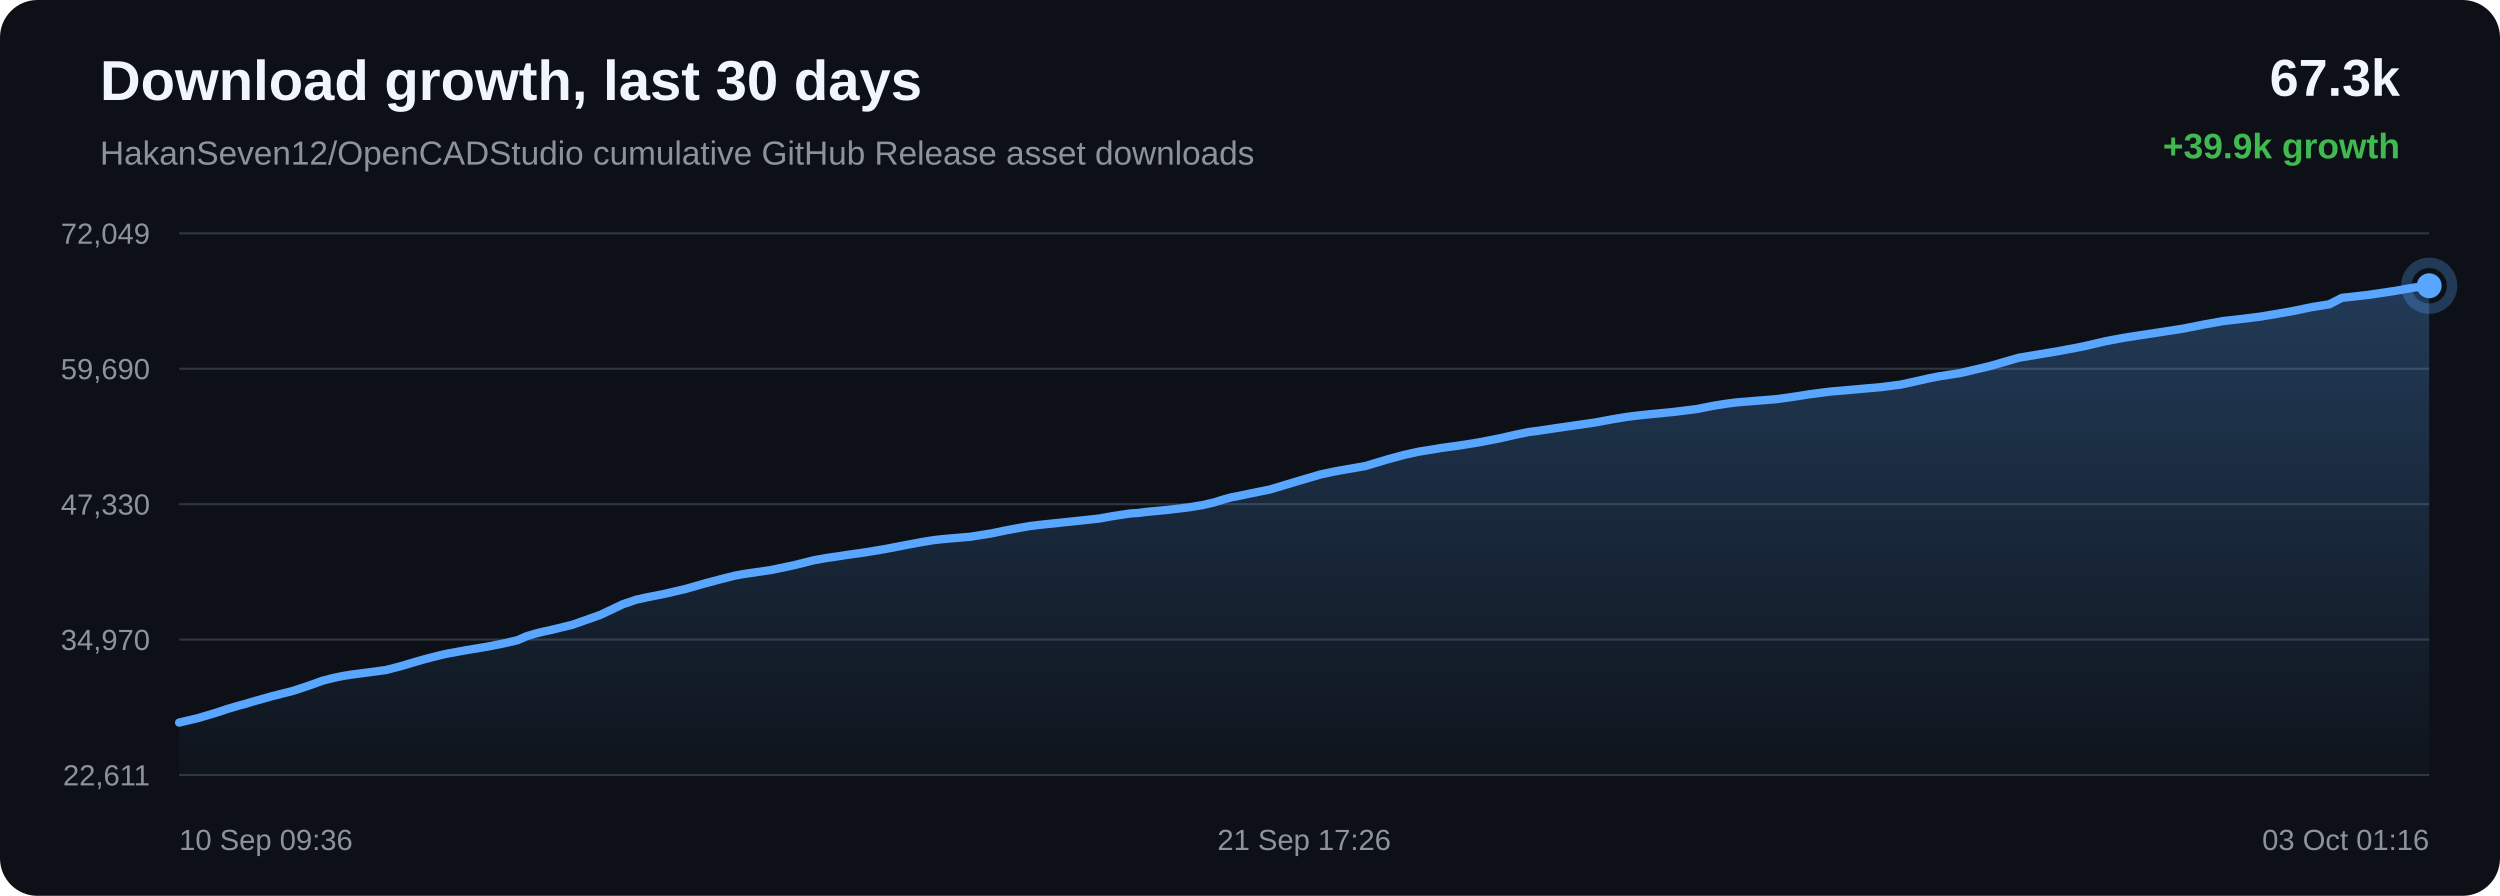
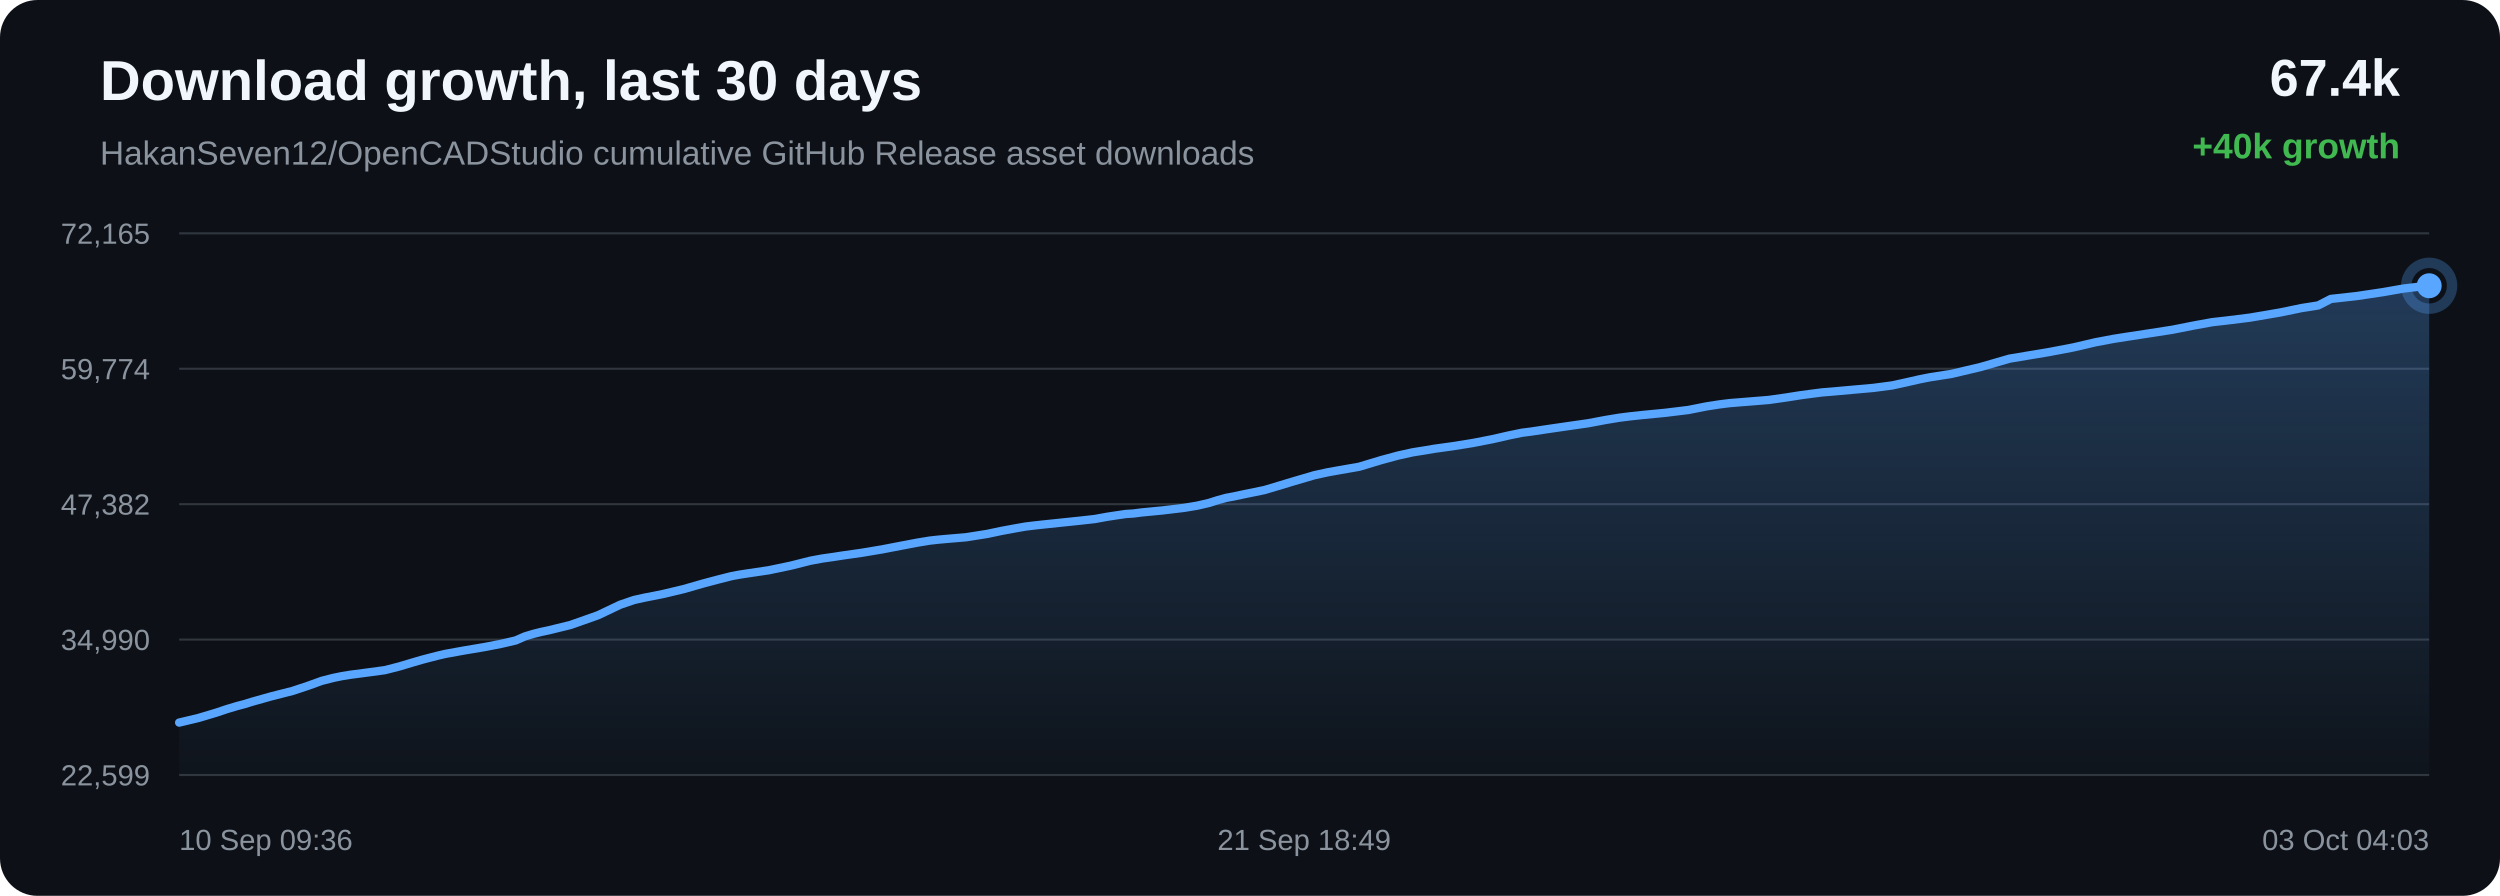
<svg xmlns="http://www.w3.org/2000/svg" width="1200" height="430" viewBox="0 0 1200 430">
  <defs>
    <linearGradient id="area" x1="0" x2="0" y1="0" y2="1">
      <stop offset="0%" stop-color="#58a6ff" stop-opacity="0.28" />
      <stop offset="100%" stop-color="#58a6ff" stop-opacity="0.02" />
    </linearGradient>
  </defs>
  <rect width="100%" height="100%" rx="18" fill="#0d1117" />
  <text x="48" y="48" fill="#f0f6fc" font-family="Arial, sans-serif" font-size="27" font-weight="700">Download growth, last 30 days</text>
  <text x="48" y="79" fill="#8b949e" font-family="Arial, sans-serif" font-size="16">HakanSeven12/OpenCADStudio cumulative GitHub Release asset downloads</text>
-   <text x="1152" y="46" text-anchor="end" fill="#f0f6fc" font-family="Arial, sans-serif" font-size="25" font-weight="700">67.3k</text>
-   <text x="1152" y="76" text-anchor="end" fill="#3fb950" font-family="Arial, sans-serif" font-size="17" font-weight="700">+39.9k growth</text>
+   <text x="1152" y="46" text-anchor="end" fill="#f0f6fc" font-family="Arial, sans-serif" font-size="25" font-weight="700">67.4k</text>
+   <text x="1152" y="76" text-anchor="end" fill="#3fb950" font-family="Arial, sans-serif" font-size="17" font-weight="700">+40k growth</text>
  <line x1="86" y1="112.00" x2="1166" y2="112.00" stroke="#30363d" stroke-width="1" />
  <line x1="86" y1="177.00" x2="1166" y2="177.00" stroke="#30363d" stroke-width="1" />
  <line x1="86" y1="242.00" x2="1166" y2="242.00" stroke="#30363d" stroke-width="1" />
  <line x1="86" y1="307.00" x2="1166" y2="307.00" stroke="#30363d" stroke-width="1" />
  <line x1="86" y1="372.00" x2="1166" y2="372.00" stroke="#30363d" stroke-width="1" />
-   <text x="72" y="117.00" text-anchor="end" fill="#8b949e" font-family="Arial, sans-serif" font-size="14">72,049</text>
-   <text x="72" y="182.00" text-anchor="end" fill="#8b949e" font-family="Arial, sans-serif" font-size="14">59,690</text>
-   <text x="72" y="247.00" text-anchor="end" fill="#8b949e" font-family="Arial, sans-serif" font-size="14">47,330</text>
-   <text x="72" y="312.00" text-anchor="end" fill="#8b949e" font-family="Arial, sans-serif" font-size="14">34,970</text>
-   <text x="72" y="377.00" text-anchor="end" fill="#8b949e" font-family="Arial, sans-serif" font-size="14">22,611</text>
-   <path d="M 86.00 346.84 L 95.46 344.58 L 103.76 342.10 L 109.09 340.33 L 113.91 338.88 L 117.36 337.98 L 121.04 336.85 L 130.57 334.18 L 140.70 331.60 L 148.32 329.08 L 154.81 326.75 L 160.29 325.35 L 164.56 324.47 L 168.39 323.85 L 177.52 322.66 L 185.28 321.60 L 192.25 319.81 L 198.51 317.95 L 202.85 316.68 L 207.48 315.47 L 211.17 314.53 L 214.47 313.78 L 223.68 312.10 L 233.60 310.45 L 241.70 308.86 L 248.38 307.31 L 252.77 305.38 L 256.87 304.15 L 260.56 303.23 L 264.43 302.41 L 274.81 299.86 L 288.11 295.17 L 298.79 290.11 L 305.47 287.83 L 310.32 286.76 L 319.65 284.91 L 329.33 282.62 L 338.94 279.87 L 346.38 277.90 L 352.50 276.36 L 356.43 275.62 L 360.37 275.03 L 370.45 273.54 L 381.17 271.29 L 390.50 268.95 L 396.27 267.89 L 401.45 267.15 L 406.06 266.44 L 415.46 265.10 L 425.04 263.50 L 434.57 261.67 L 442.30 260.21 L 448.21 259.26 L 452.08 258.82 L 455.99 258.47 L 465.66 257.65 L 475.86 256.04 L 482.55 254.63 L 489.06 253.43 L 494.37 252.50 L 498.55 251.99 L 502.46 251.57 L 511.78 250.59 L 520.38 249.69 L 527.68 248.89 L 533.74 247.80 L 538.22 247.11 L 542.64 246.45 L 546.42 246.22 L 550.27 245.71 L 560.41 244.75 L 570.83 243.50 L 577.17 242.45 L 582.89 241.13 L 586.96 239.83 L 591.17 238.68 L 594.77 238.01 L 598.71 237.16 L 609.64 234.93 L 623.42 230.80 L 633.83 227.75 L 640.33 226.35 L 645.30 225.45 L 655.29 223.72 L 666.03 220.50 L 674.12 218.31 L 681.06 216.78 L 686.89 215.86 L 691.46 215.08 L 700.48 213.84 L 709.95 212.32 L 719.38 210.49 L 727.46 208.66 L 733.80 207.36 L 738.32 206.79 L 745.92 205.64 L 755.81 204.21 L 765.83 202.77 L 774.11 201.22 L 780.85 200.11 L 785.88 199.48 L 791.90 198.83 L 803.02 197.75 L 814.10 196.41 L 822.87 194.68 L 829.32 193.68 L 834.07 193.10 L 843.50 192.34 L 852.92 191.58 L 861.29 190.40 L 868.37 189.28 L 873.55 188.59 L 878.76 187.93 L 883.16 187.57 L 893.13 186.68 L 903.40 185.77 L 912.43 184.59 L 919.63 183.02 L 925.59 181.66 L 930.71 180.65 L 940.93 179.07 L 955.26 175.68 L 969.03 171.71 L 977.42 170.30 L 988.43 168.47 L 999.93 166.28 L 1010.56 163.80 L 1019.14 162.19 L 1025.56 161.18 L 1036.17 159.56 L 1047.62 157.79 L 1058.19 155.70 L 1066.84 154.14 L 1073.34 153.41 L 1085.04 151.97 L 1099.52 149.50 L 1109.99 147.35 L 1118.01 146.08 L 1124.08 142.97 L 1136.63 141.57 L 1149.40 139.66 L 1158.91 137.99 L 1166.00 137.16 L 1166.00 372.00 L 86.00 372.00 Z" fill="url(#area)" />
-   <path d="M 86.00 346.84 L 95.46 344.58 L 103.76 342.10 L 109.09 340.33 L 113.91 338.88 L 117.36 337.98 L 121.04 336.85 L 130.57 334.18 L 140.70 331.60 L 148.32 329.08 L 154.81 326.75 L 160.29 325.35 L 164.56 324.47 L 168.39 323.85 L 177.52 322.66 L 185.28 321.60 L 192.25 319.81 L 198.51 317.95 L 202.85 316.68 L 207.48 315.47 L 211.17 314.53 L 214.47 313.78 L 223.68 312.10 L 233.60 310.45 L 241.70 308.86 L 248.38 307.31 L 252.77 305.38 L 256.87 304.15 L 260.56 303.23 L 264.43 302.41 L 274.81 299.86 L 288.11 295.17 L 298.79 290.11 L 305.47 287.83 L 310.32 286.76 L 319.65 284.91 L 329.33 282.62 L 338.94 279.87 L 346.38 277.90 L 352.50 276.36 L 356.43 275.62 L 360.37 275.03 L 370.45 273.54 L 381.17 271.29 L 390.50 268.95 L 396.27 267.89 L 401.45 267.15 L 406.06 266.44 L 415.46 265.10 L 425.04 263.50 L 434.57 261.67 L 442.30 260.21 L 448.21 259.26 L 452.08 258.82 L 455.99 258.47 L 465.66 257.65 L 475.86 256.04 L 482.55 254.63 L 489.06 253.43 L 494.37 252.50 L 498.55 251.99 L 502.46 251.57 L 511.78 250.59 L 520.38 249.69 L 527.68 248.89 L 533.74 247.80 L 538.22 247.11 L 542.64 246.45 L 546.42 246.22 L 550.27 245.71 L 560.41 244.75 L 570.83 243.50 L 577.17 242.45 L 582.89 241.13 L 586.96 239.83 L 591.17 238.68 L 594.77 238.01 L 598.71 237.16 L 609.64 234.93 L 623.42 230.80 L 633.83 227.75 L 640.33 226.35 L 645.30 225.45 L 655.29 223.72 L 666.03 220.50 L 674.12 218.31 L 681.06 216.78 L 686.89 215.86 L 691.46 215.08 L 700.48 213.84 L 709.95 212.32 L 719.38 210.49 L 727.46 208.66 L 733.80 207.36 L 738.32 206.79 L 745.92 205.64 L 755.81 204.21 L 765.83 202.77 L 774.11 201.22 L 780.85 200.11 L 785.88 199.48 L 791.90 198.83 L 803.02 197.75 L 814.10 196.41 L 822.87 194.68 L 829.32 193.68 L 834.07 193.10 L 843.50 192.34 L 852.92 191.58 L 861.29 190.40 L 868.37 189.28 L 873.55 188.59 L 878.76 187.93 L 883.16 187.57 L 893.13 186.68 L 903.40 185.77 L 912.43 184.59 L 919.63 183.02 L 925.59 181.66 L 930.71 180.65 L 940.93 179.07 L 955.26 175.68 L 969.03 171.71 L 977.42 170.30 L 988.43 168.47 L 999.93 166.28 L 1010.56 163.80 L 1019.14 162.19 L 1025.56 161.18 L 1036.17 159.56 L 1047.62 157.79 L 1058.19 155.70 L 1066.84 154.14 L 1073.34 153.41 L 1085.04 151.97 L 1099.52 149.50 L 1109.99 147.35 L 1118.01 146.08 L 1124.08 142.97 L 1136.63 141.57 L 1149.40 139.66 L 1158.91 137.99 L 1166.00 137.16" fill="none" stroke="#58a6ff" stroke-width="4" stroke-linecap="round" stroke-linejoin="round" />
+   <text x="72" y="117.00" text-anchor="end" fill="#8b949e" font-family="Arial, sans-serif" font-size="14">72,165</text>
+   <text x="72" y="182.00" text-anchor="end" fill="#8b949e" font-family="Arial, sans-serif" font-size="14">59,774</text>
+   <text x="72" y="247.00" text-anchor="end" fill="#8b949e" font-family="Arial, sans-serif" font-size="14">47,382</text>
+   <text x="72" y="312.00" text-anchor="end" fill="#8b949e" font-family="Arial, sans-serif" font-size="14">34,990</text>
+   <text x="72" y="377.00" text-anchor="end" fill="#8b949e" font-family="Arial, sans-serif" font-size="14">22,599</text>
+   <path d="M 86.00 346.84 L 95.41 344.59 L 103.67 342.12 L 108.97 340.35 L 113.77 338.91 L 117.20 338.01 L 120.86 336.88 L 130.35 334.21 L 140.42 331.65 L 148.00 329.13 L 154.46 326.80 L 159.92 325.40 L 164.16 324.53 L 167.97 323.91 L 177.05 322.72 L 184.77 321.67 L 191.71 319.89 L 197.93 318.03 L 202.25 316.76 L 206.86 315.55 L 210.53 314.62 L 213.81 313.86 L 222.98 312.20 L 232.85 310.54 L 240.91 308.96 L 247.55 307.41 L 251.92 305.49 L 256.00 304.26 L 259.67 303.34 L 263.52 302.52 L 273.85 299.98 L 287.08 295.31 L 297.71 290.25 L 304.35 287.99 L 309.18 286.92 L 318.46 285.08 L 328.09 282.78 L 337.65 280.04 L 345.05 278.08 L 351.14 276.54 L 355.06 275.81 L 358.98 275.21 L 369.00 273.73 L 379.67 271.49 L 388.95 269.15 L 394.70 268.09 L 399.84 267.36 L 404.43 266.65 L 413.78 265.32 L 423.31 263.72 L 432.79 261.90 L 440.49 260.44 L 446.37 259.48 L 450.22 259.05 L 454.11 258.70 L 463.73 257.88 L 473.87 256.28 L 480.53 254.87 L 487.00 253.67 L 492.29 252.74 L 496.45 252.24 L 500.34 251.81 L 509.61 250.84 L 518.17 249.95 L 525.43 249.14 L 531.46 248.05 L 535.91 247.37 L 540.32 246.72 L 544.07 246.48 L 547.91 245.98 L 557.99 245.01 L 568.36 243.77 L 574.67 242.72 L 580.36 241.40 L 584.41 240.11 L 588.59 238.96 L 592.18 238.30 L 596.10 237.45 L 606.97 235.22 L 620.68 231.10 L 631.04 228.06 L 637.51 226.66 L 642.46 225.77 L 652.39 224.04 L 663.08 220.82 L 671.13 218.65 L 678.03 217.12 L 683.83 216.20 L 688.38 215.42 L 697.35 214.18 L 706.78 212.67 L 716.16 210.85 L 724.20 209.02 L 730.51 207.72 L 735.00 207.15 L 742.56 206.01 L 752.40 204.58 L 762.37 203.15 L 770.61 201.60 L 777.31 200.49 L 782.32 199.86 L 788.31 199.21 L 799.37 198.14 L 810.39 196.80 L 819.11 195.07 L 825.53 194.08 L 830.27 193.49 L 839.64 192.74 L 849.01 191.98 L 857.35 190.80 L 864.39 189.69 L 869.54 189.00 L 874.72 188.34 L 879.11 187.99 L 889.02 187.10 L 899.24 186.19 L 908.22 185.01 L 915.39 183.44 L 921.32 182.09 L 926.41 181.08 L 936.58 179.50 L 950.83 176.13 L 964.53 172.16 L 972.88 170.76 L 983.83 168.93 L 995.28 166.75 L 1005.85 164.28 L 1014.39 162.67 L 1020.78 161.66 L 1031.33 160.05 L 1042.73 158.28 L 1053.24 156.20 L 1061.84 154.64 L 1068.32 153.91 L 1079.95 152.47 L 1094.36 150.01 L 1104.77 147.86 L 1112.76 146.60 L 1118.80 143.49 L 1131.28 142.10 L 1143.99 140.20 L 1153.45 138.53 L 1160.50 137.70 L 1166.00 137.16 L 1166.00 372.00 L 86.00 372.00 Z" fill="url(#area)" />
+   <path d="M 86.00 346.84 L 95.41 344.59 L 103.67 342.12 L 108.97 340.35 L 113.77 338.91 L 117.20 338.01 L 120.86 336.88 L 130.35 334.21 L 140.42 331.65 L 148.00 329.13 L 154.46 326.80 L 159.92 325.40 L 164.16 324.53 L 167.97 323.91 L 177.05 322.72 L 184.77 321.67 L 191.71 319.89 L 197.93 318.03 L 202.25 316.76 L 206.86 315.55 L 210.53 314.62 L 213.81 313.86 L 222.98 312.20 L 232.85 310.54 L 240.91 308.96 L 247.55 307.41 L 251.92 305.49 L 256.00 304.26 L 259.67 303.34 L 263.52 302.52 L 273.85 299.98 L 287.08 295.31 L 297.71 290.25 L 304.35 287.99 L 309.18 286.92 L 318.46 285.08 L 328.09 282.78 L 337.65 280.04 L 345.05 278.08 L 351.14 276.54 L 355.06 275.81 L 358.98 275.21 L 369.00 273.73 L 379.67 271.49 L 388.95 269.15 L 394.70 268.09 L 399.84 267.36 L 404.43 266.65 L 413.78 265.32 L 423.31 263.72 L 432.79 261.90 L 440.49 260.44 L 446.37 259.48 L 450.22 259.05 L 454.11 258.70 L 463.73 257.88 L 473.87 256.28 L 480.53 254.87 L 487.00 253.67 L 492.29 252.74 L 496.45 252.24 L 500.34 251.81 L 509.61 250.84 L 518.17 249.95 L 525.43 249.14 L 531.46 248.05 L 535.91 247.37 L 540.32 246.72 L 544.07 246.48 L 547.91 245.98 L 557.99 245.01 L 568.36 243.77 L 574.67 242.72 L 580.36 241.40 L 584.41 240.11 L 588.59 238.96 L 592.18 238.30 L 596.10 237.45 L 606.97 235.22 L 620.68 231.10 L 631.04 228.06 L 637.51 226.66 L 642.46 225.77 L 652.39 224.04 L 663.08 220.82 L 671.13 218.65 L 678.03 217.12 L 683.83 216.20 L 688.38 215.42 L 697.35 214.18 L 706.78 212.67 L 716.16 210.85 L 724.20 209.02 L 730.51 207.72 L 735.00 207.15 L 742.56 206.01 L 752.40 204.58 L 762.37 203.15 L 770.61 201.60 L 777.31 200.49 L 782.32 199.86 L 788.31 199.21 L 799.37 198.14 L 810.39 196.80 L 819.11 195.07 L 825.53 194.08 L 830.27 193.49 L 839.64 192.74 L 849.01 191.98 L 857.35 190.80 L 864.39 189.69 L 869.54 189.00 L 874.72 188.34 L 879.11 187.99 L 889.02 187.10 L 899.24 186.19 L 908.22 185.01 L 915.39 183.44 L 921.32 182.09 L 926.41 181.08 L 936.58 179.50 L 950.83 176.13 L 964.53 172.16 L 972.88 170.76 L 983.83 168.93 L 995.28 166.75 L 1005.85 164.28 L 1014.39 162.67 L 1020.78 161.66 L 1031.33 160.05 L 1042.73 158.28 L 1053.24 156.20 L 1061.84 154.64 L 1068.32 153.91 L 1079.95 152.47 L 1094.36 150.01 L 1104.77 147.86 L 1112.76 146.60 L 1118.80 143.49 L 1131.28 142.10 L 1143.99 140.20 L 1153.45 138.53 L 1160.50 137.70 L 1166.00 137.16" fill="none" stroke="#58a6ff" stroke-width="4" stroke-linecap="round" stroke-linejoin="round" />
  <circle cx="1166.00" cy="137.16" r="6" fill="#58a6ff" />
  <circle cx="1166.00" cy="137.16" r="11" fill="none" stroke="#58a6ff" stroke-opacity="0.28" stroke-width="5" />
  <text x="86.00" y="408" text-anchor="start" fill="#8b949e" font-family="Arial, sans-serif" font-size="14">10 Sep 09:36</text>
-   <text x="626.00" y="408" text-anchor="middle" fill="#8b949e" font-family="Arial, sans-serif" font-size="14">21 Sep 17:26</text>
-   <text x="1166.00" y="408" text-anchor="end" fill="#8b949e" font-family="Arial, sans-serif" font-size="14">03 Oct 01:16</text>
+   <text x="626.00" y="408" text-anchor="middle" fill="#8b949e" font-family="Arial, sans-serif" font-size="14">21 Sep 18:49</text>
+   <text x="1166.00" y="408" text-anchor="end" fill="#8b949e" font-family="Arial, sans-serif" font-size="14">03 Oct 04:03</text>
</svg>
